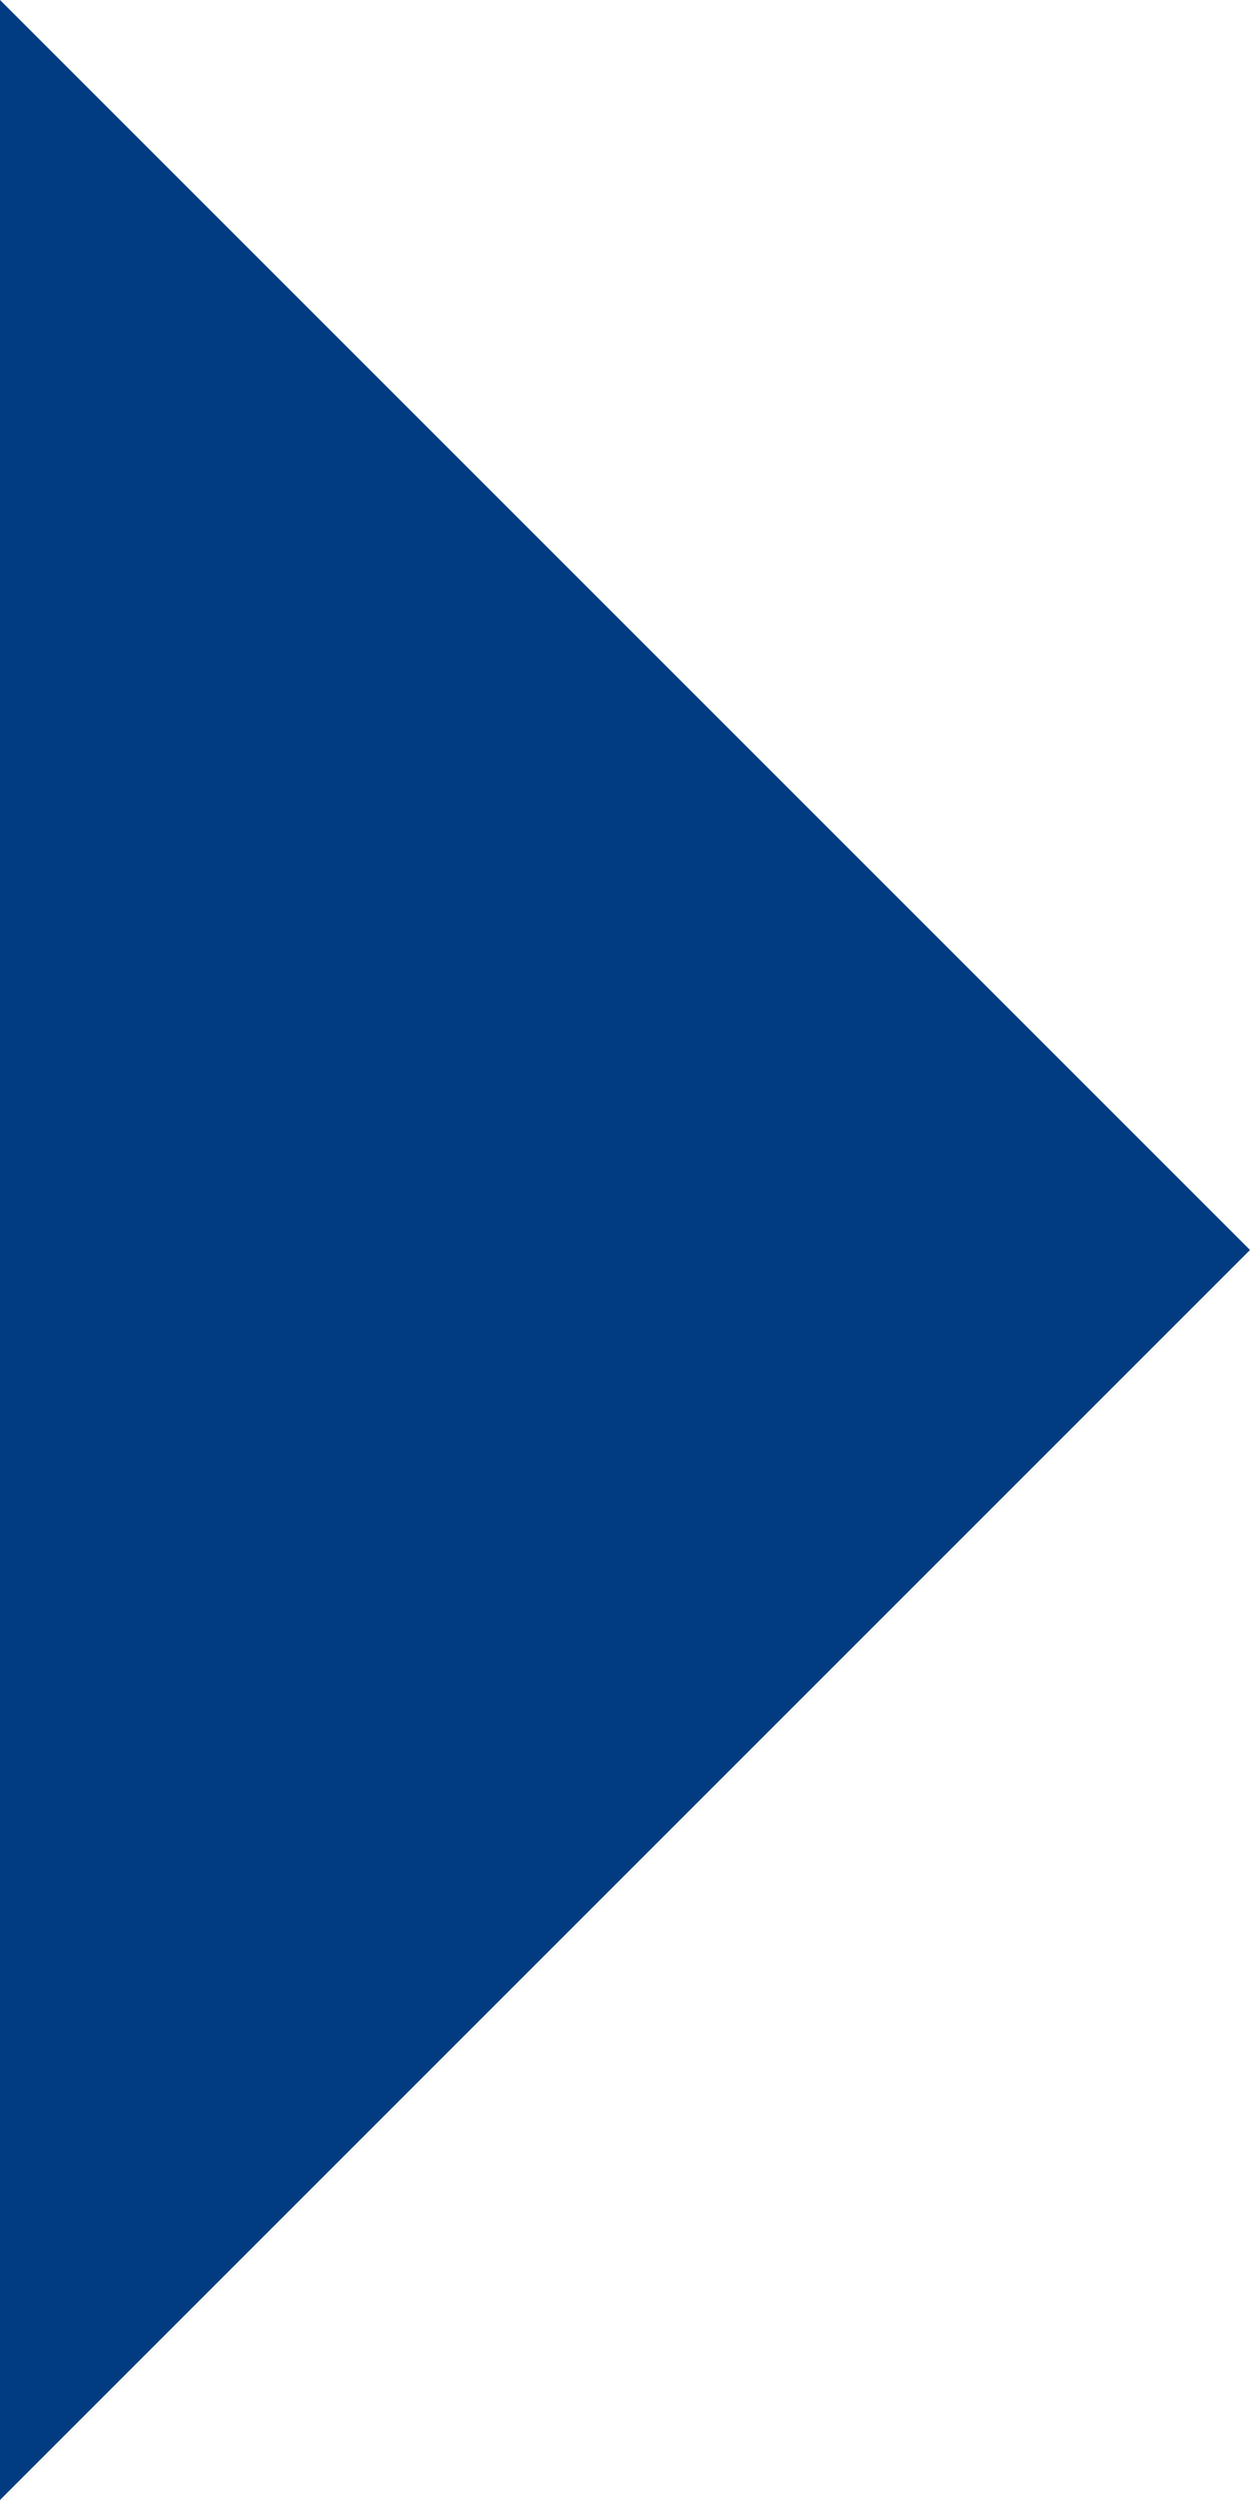
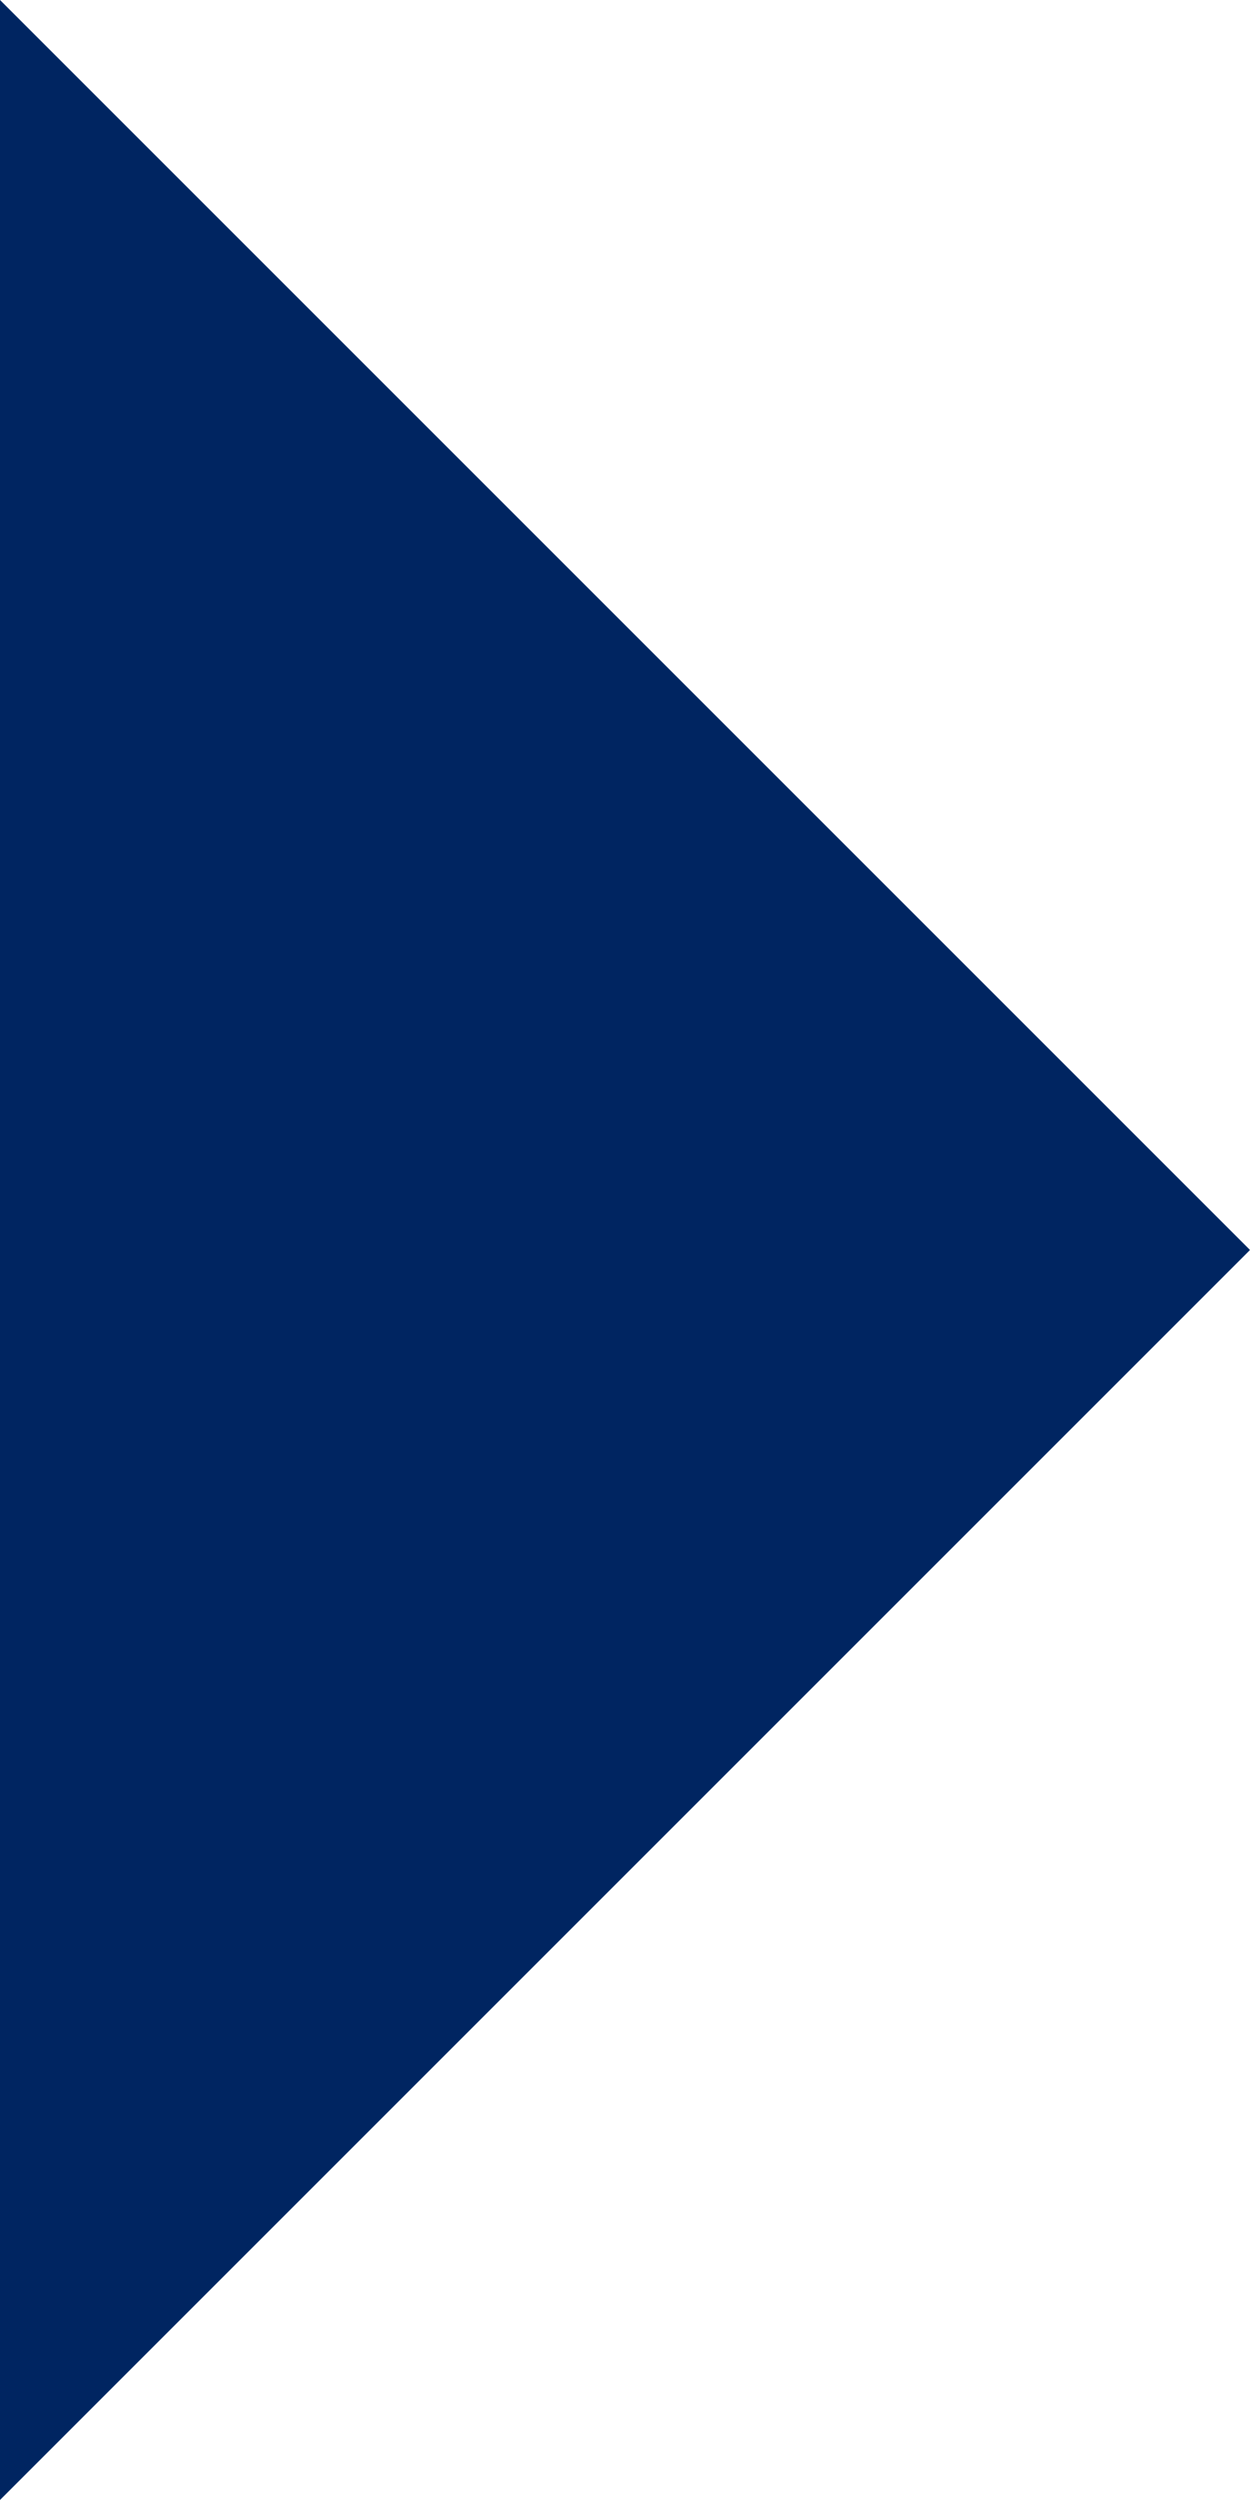
<svg xmlns="http://www.w3.org/2000/svg" width="5" height="10" viewBox="0 0 5 10" fill="none">
-   <path d="M0 10L5 5L0 0V10Z" fill="#013B82" />
+   <path d="M0 10L5 5L0 0V10Z" fill="#002561" />
</svg>
